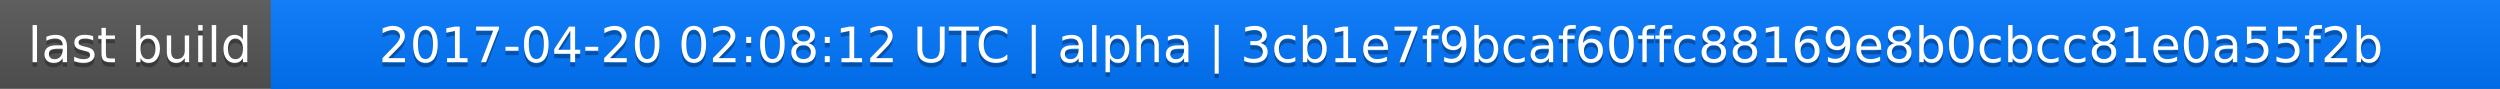
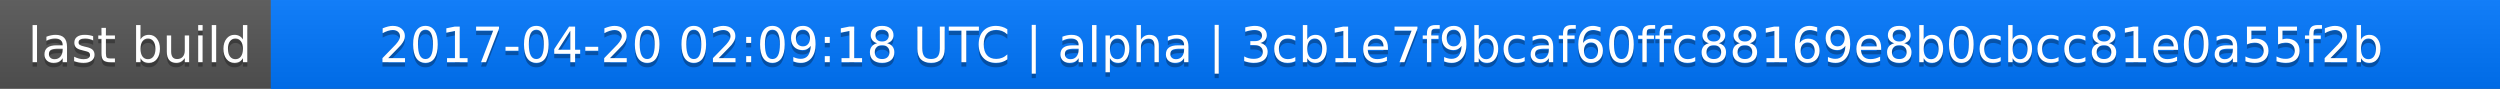
<svg xmlns="http://www.w3.org/2000/svg" width="563" height="20">
  <linearGradient id="a" x2="0" y2="100%">
    <stop offset="0" stop-color="#bbb" stop-opacity=".1" />
    <stop offset="1" stop-opacity=".1" />
  </linearGradient>
  <rect rx="0" width="563" height="20" fill="#555" />
  <rect rx="0" x="61" width="502" height="20" fill="#07f" />
  <path fill="#07f" d="M61 0h4v20h-4z" />
  <rect rx="0" width="563" height="20" fill="url(#a)" />
  <g fill="#fff" text-anchor="middle" font-family="DejaVu Sans,Verdana,Geneva,sans-serif" font-size="11">
    <text x="31.5" y="15" fill="#010101" fill-opacity=".3">last build</text>
    <text x="31.5" y="14">last build</text>
-     <text x="311" y="15" fill="#010101" fill-opacity=".3">2017-04-20 02:08:12 UTC | alpha | 3cb1e7f9bcaf60ffc88169e8b0cbcc81e0a55f2b</text>
-     <text x="311" y="14">2017-04-20 02:08:12 UTC | alpha | 3cb1e7f9bcaf60ffc88169e8b0cbcc81e0a55f2b</text>
+     <text x="311" y="15" fill="#010101" fill-opacity=".3">2017-04-20 02:09:18 UTC | alpha | 3cb1e7f9bcaf60ffc88169e8b0cbcc81e0a55f2b</text>
+     <text x="311" y="14">2017-04-20 02:09:18 UTC | alpha | 3cb1e7f9bcaf60ffc88169e8b0cbcc81e0a55f2b</text>
  </g>
</svg>
